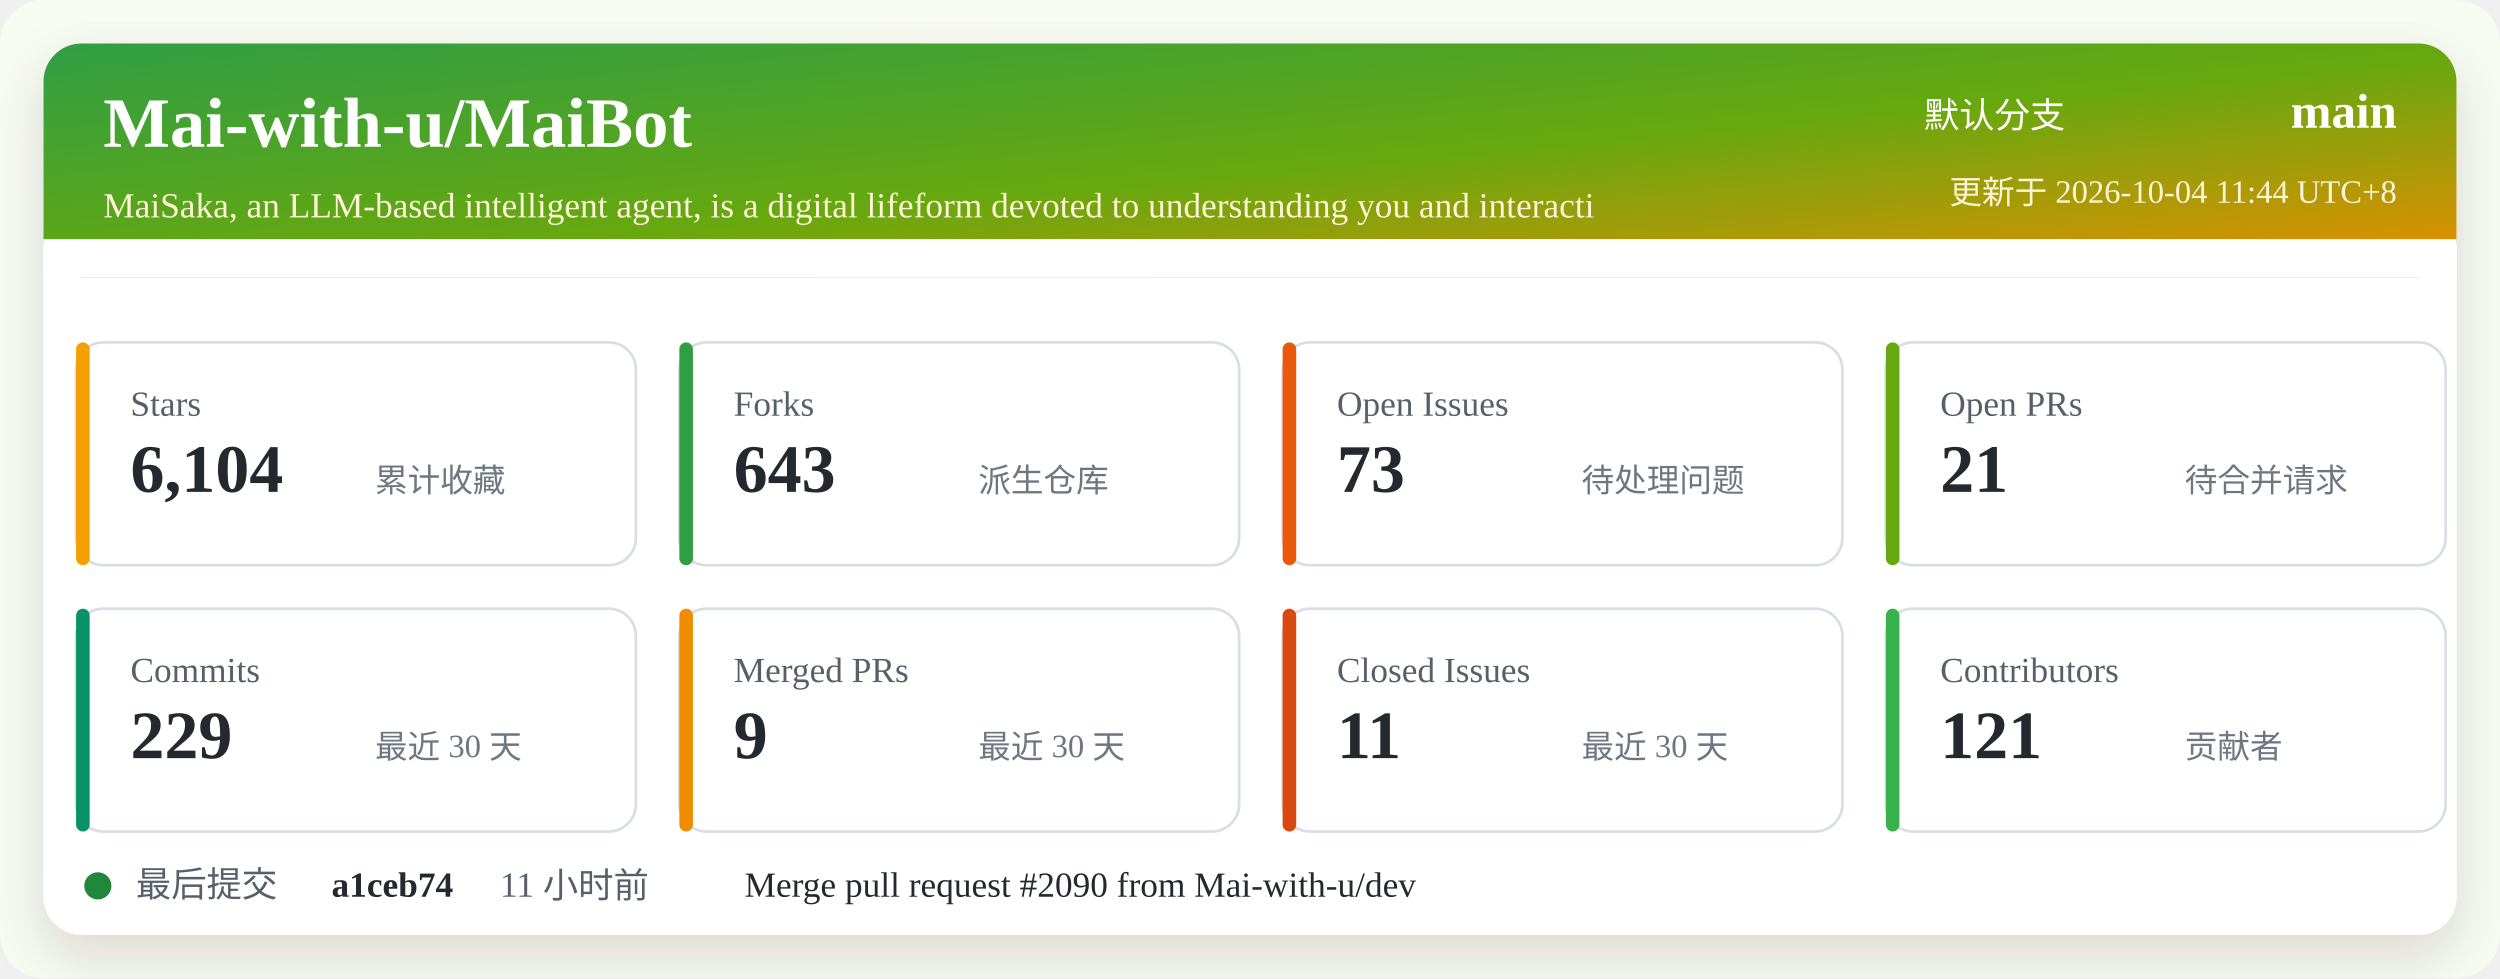
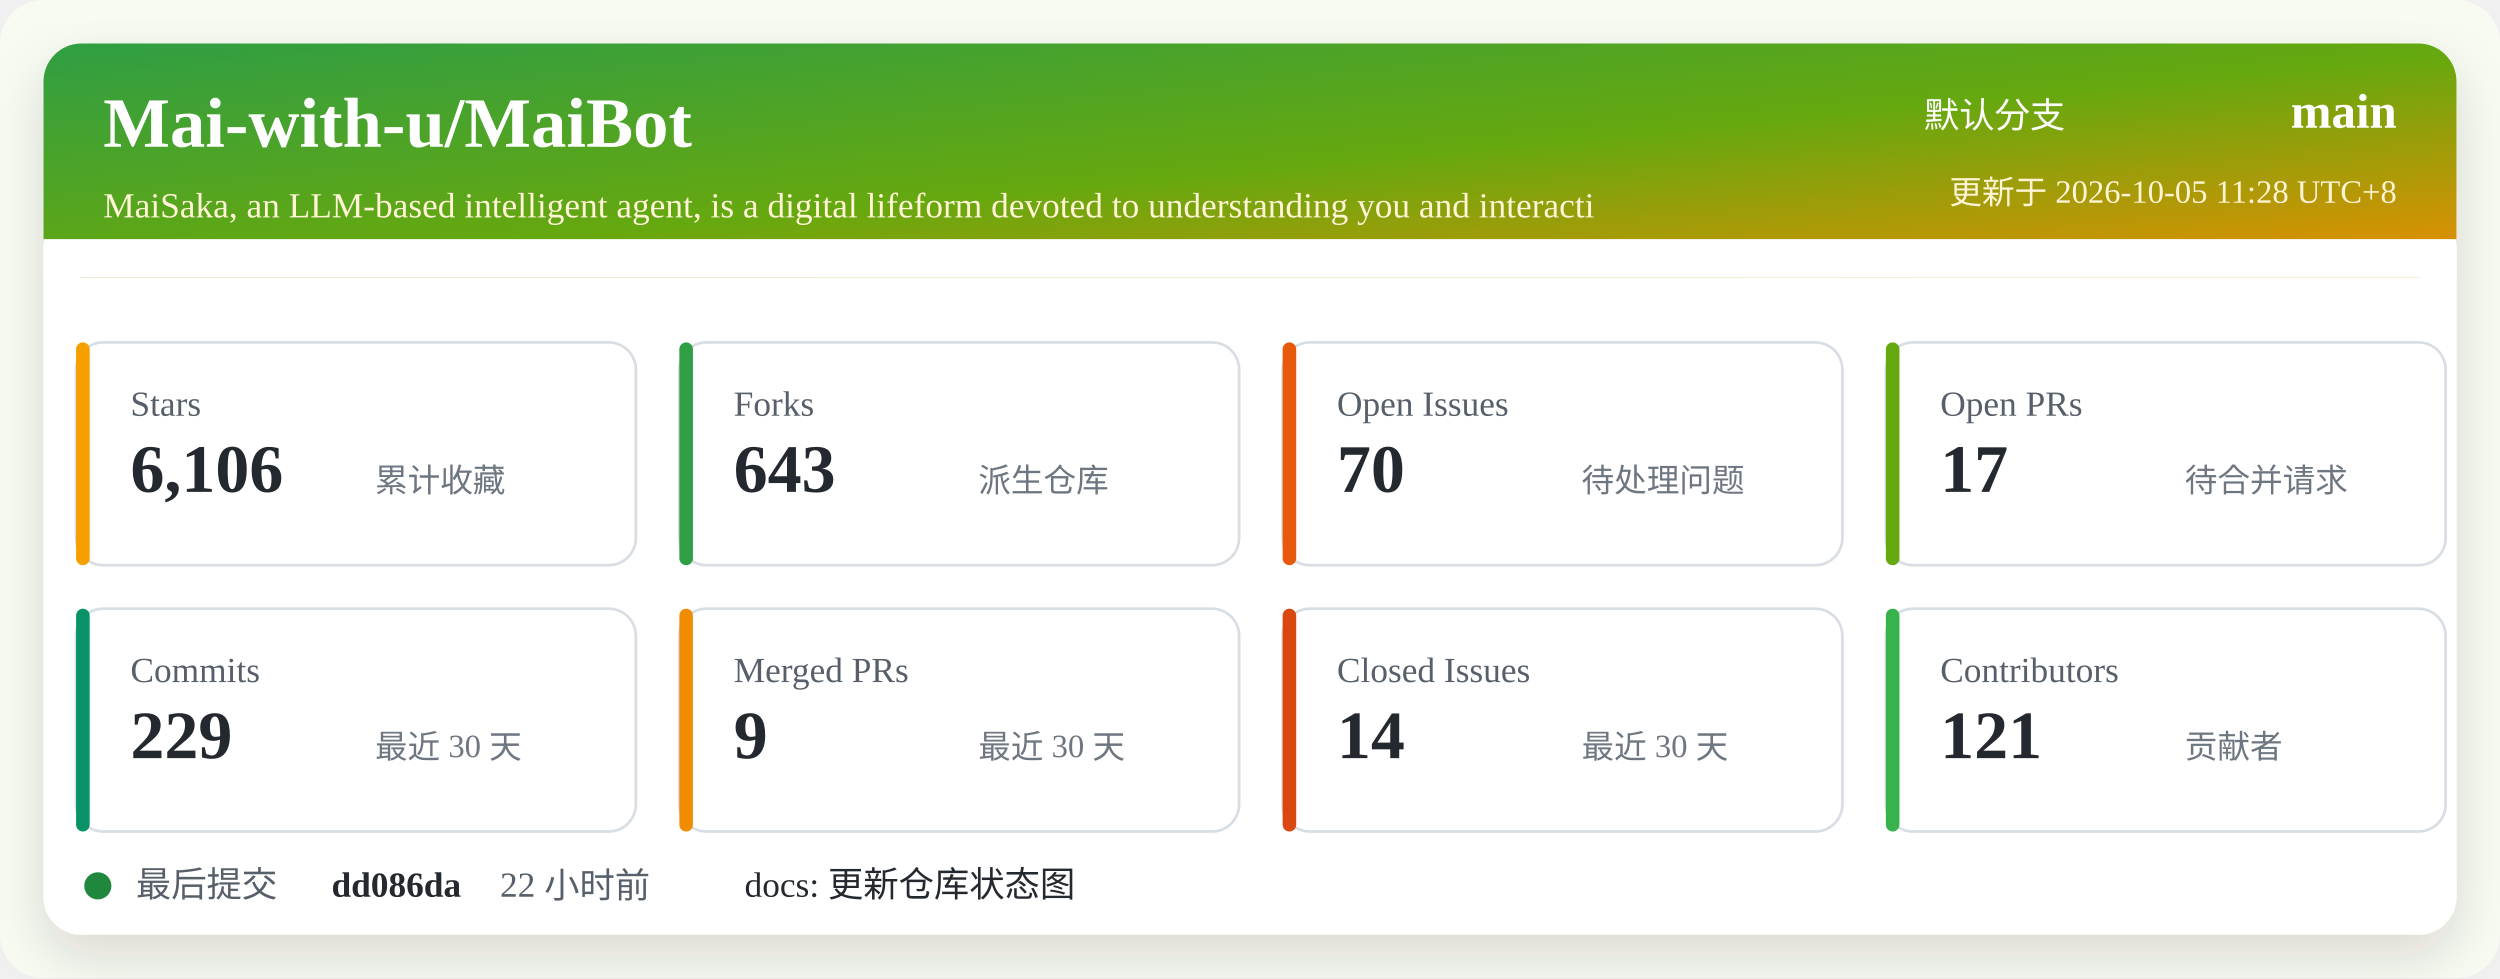
<svg xmlns="http://www.w3.org/2000/svg" width="920" height="360" viewBox="0 0 920 360" role="img" aria-labelledby="title desc">
  <defs>
    <linearGradient id="header" x1="0" x2="1" y1="0" y2="1">
      <stop offset="0%" stop-color="#2f9e44" />
      <stop offset="52%" stop-color="#66a80f" />
      <stop offset="100%" stop-color="#f08c00" />
    </linearGradient>
    <filter id="shadow" x="-5%" y="-5%" width="110%" height="110%">
      <feDropShadow dx="0" dy="8" stdDeviation="10" flood-color="#2b2318" flood-opacity="0.14" />
    </filter>
  </defs>
  <rect width="920" height="360" rx="16" fill="#f7fbf2" />
  <rect x="16" y="16" width="888" height="328" rx="14" fill="#ffffff" filter="url(#shadow)" />
  <rect x="16" y="16" width="888" height="86" rx="14" fill="url(#header)" />
  <path d="M16 88 H904 V102 H16 Z" fill="#ffffff" />
  <text x="38" y="54" fill="#ffffff" font-size="26" font-weight="700">Mai-with-u/MaiBot</text>
  <text x="38" y="80" fill="#fff4d6" font-size="13">MaiSaka, an LLM-based intelligent agent, is a digital lifeform devoted to understanding you and interacti</text>
  <text x="760" y="47" fill="#ffffff" font-size="13" text-anchor="end">默认分支</text>
  <text x="882" y="47" fill="#ffffff" font-size="18" font-weight="700" text-anchor="end">main</text>
-   <text x="882" y="75" fill="#fff4d6" font-size="12" text-anchor="end">更新于 2026-10-04 11:44 UTC+8</text>
+   <text x="882" y="75" fill="#fff4d6" font-size="12" text-anchor="end">更新于 2026-10-05 11:28 UTC+8</text>
  <g transform="translate(28 126)">
    <rect width="206" height="82" rx="10" fill="#ffffff" stroke="#d8dee4" />
    <rect x="0" y="0" width="5" height="82" rx="2.5" fill="#f59f00" />
    <text x="20" y="27" fill="#57606a" font-size="13">Stars</text>
-     <text x="20" y="55" fill="#24292f" font-size="25" font-weight="700">6,104</text>
+     <text x="20" y="55" fill="#24292f" font-size="25" font-weight="700">6,106</text>
    <text x="110" y="55" fill="#6e7781" font-size="12">累计收藏</text>
  </g>
  <g transform="translate(250 126)">
    <rect width="206" height="82" rx="10" fill="#ffffff" stroke="#d8dee4" />
    <rect x="0" y="0" width="5" height="82" rx="2.5" fill="#2f9e44" />
    <text x="20" y="27" fill="#57606a" font-size="13">Forks</text>
    <text x="20" y="55" fill="#24292f" font-size="25" font-weight="700">643</text>
    <text x="110" y="55" fill="#6e7781" font-size="12">派生仓库</text>
  </g>
  <g transform="translate(472 126)">
    <rect width="206" height="82" rx="10" fill="#ffffff" stroke="#d8dee4" />
    <rect x="0" y="0" width="5" height="82" rx="2.5" fill="#e8590c" />
    <text x="20" y="27" fill="#57606a" font-size="13">Open Issues</text>
-     <text x="20" y="55" fill="#24292f" font-size="25" font-weight="700">73</text>
+     <text x="20" y="55" fill="#24292f" font-size="25" font-weight="700">70</text>
    <text x="110" y="55" fill="#6e7781" font-size="12">待处理问题</text>
  </g>
  <g transform="translate(694 126)">
    <rect width="206" height="82" rx="10" fill="#ffffff" stroke="#d8dee4" />
    <rect x="0" y="0" width="5" height="82" rx="2.5" fill="#66a80f" />
    <text x="20" y="27" fill="#57606a" font-size="13">Open PRs</text>
-     <text x="20" y="55" fill="#24292f" font-size="25" font-weight="700">21</text>
+     <text x="20" y="55" fill="#24292f" font-size="25" font-weight="700">17</text>
    <text x="110" y="55" fill="#6e7781" font-size="12">待合并请求</text>
  </g>
  <g transform="translate(28 224)">
    <rect width="206" height="82" rx="10" fill="#ffffff" stroke="#d8dee4" />
    <rect x="0" y="0" width="5" height="82" rx="2.5" fill="#099268" />
    <text x="20" y="27" fill="#57606a" font-size="13">Commits</text>
    <text x="20" y="55" fill="#24292f" font-size="25" font-weight="700">229</text>
    <text x="110" y="55" fill="#6e7781" font-size="12">最近 30 天</text>
  </g>
  <g transform="translate(250 224)">
    <rect width="206" height="82" rx="10" fill="#ffffff" stroke="#d8dee4" />
    <rect x="0" y="0" width="5" height="82" rx="2.5" fill="#f08c00" />
    <text x="20" y="27" fill="#57606a" font-size="13">Merged PRs</text>
    <text x="20" y="55" fill="#24292f" font-size="25" font-weight="700">9</text>
    <text x="110" y="55" fill="#6e7781" font-size="12">最近 30 天</text>
  </g>
  <g transform="translate(472 224)">
    <rect width="206" height="82" rx="10" fill="#ffffff" stroke="#d8dee4" />
    <rect x="0" y="0" width="5" height="82" rx="2.5" fill="#d9480f" />
    <text x="20" y="27" fill="#57606a" font-size="13">Closed Issues</text>
-     <text x="20" y="55" fill="#24292f" font-size="25" font-weight="700">11</text>
+     <text x="20" y="55" fill="#24292f" font-size="25" font-weight="700">14</text>
    <text x="110" y="55" fill="#6e7781" font-size="12">最近 30 天</text>
  </g>
  <g transform="translate(694 224)">
    <rect width="206" height="82" rx="10" fill="#ffffff" stroke="#d8dee4" />
    <rect x="0" y="0" width="5" height="82" rx="2.5" fill="#37b24d" />
    <text x="20" y="27" fill="#57606a" font-size="13">Contributors</text>
    <text x="20" y="55" fill="#24292f" font-size="25" font-weight="700">121</text>
    <text x="110" y="55" fill="#6e7781" font-size="12">贡献者</text>
  </g>
  <g transform="translate(28 318)">
    <circle cx="8" cy="8" r="5" fill="#1f883d" />
    <text x="22" y="12" fill="#57606a" font-size="13">最后提交</text>
-     <text x="94" y="12" fill="#24292f" font-size="13" font-weight="700">a1ceb74</text>
-     <text x="156" y="12" fill="#57606a" font-size="13">11 小时前</text>
-     <text x="246" y="12" fill="#24292f" font-size="13">Merge pull request #2090 from Mai-with-u/dev</text>
+     <text x="94" y="12" fill="#24292f" font-size="13" font-weight="700">dd086da</text>
+     <text x="156" y="12" fill="#57606a" font-size="13">22 小时前</text>
+     <text x="246" y="12" fill="#24292f" font-size="13">docs: 更新仓库状态图</text>
  </g>
</svg>
